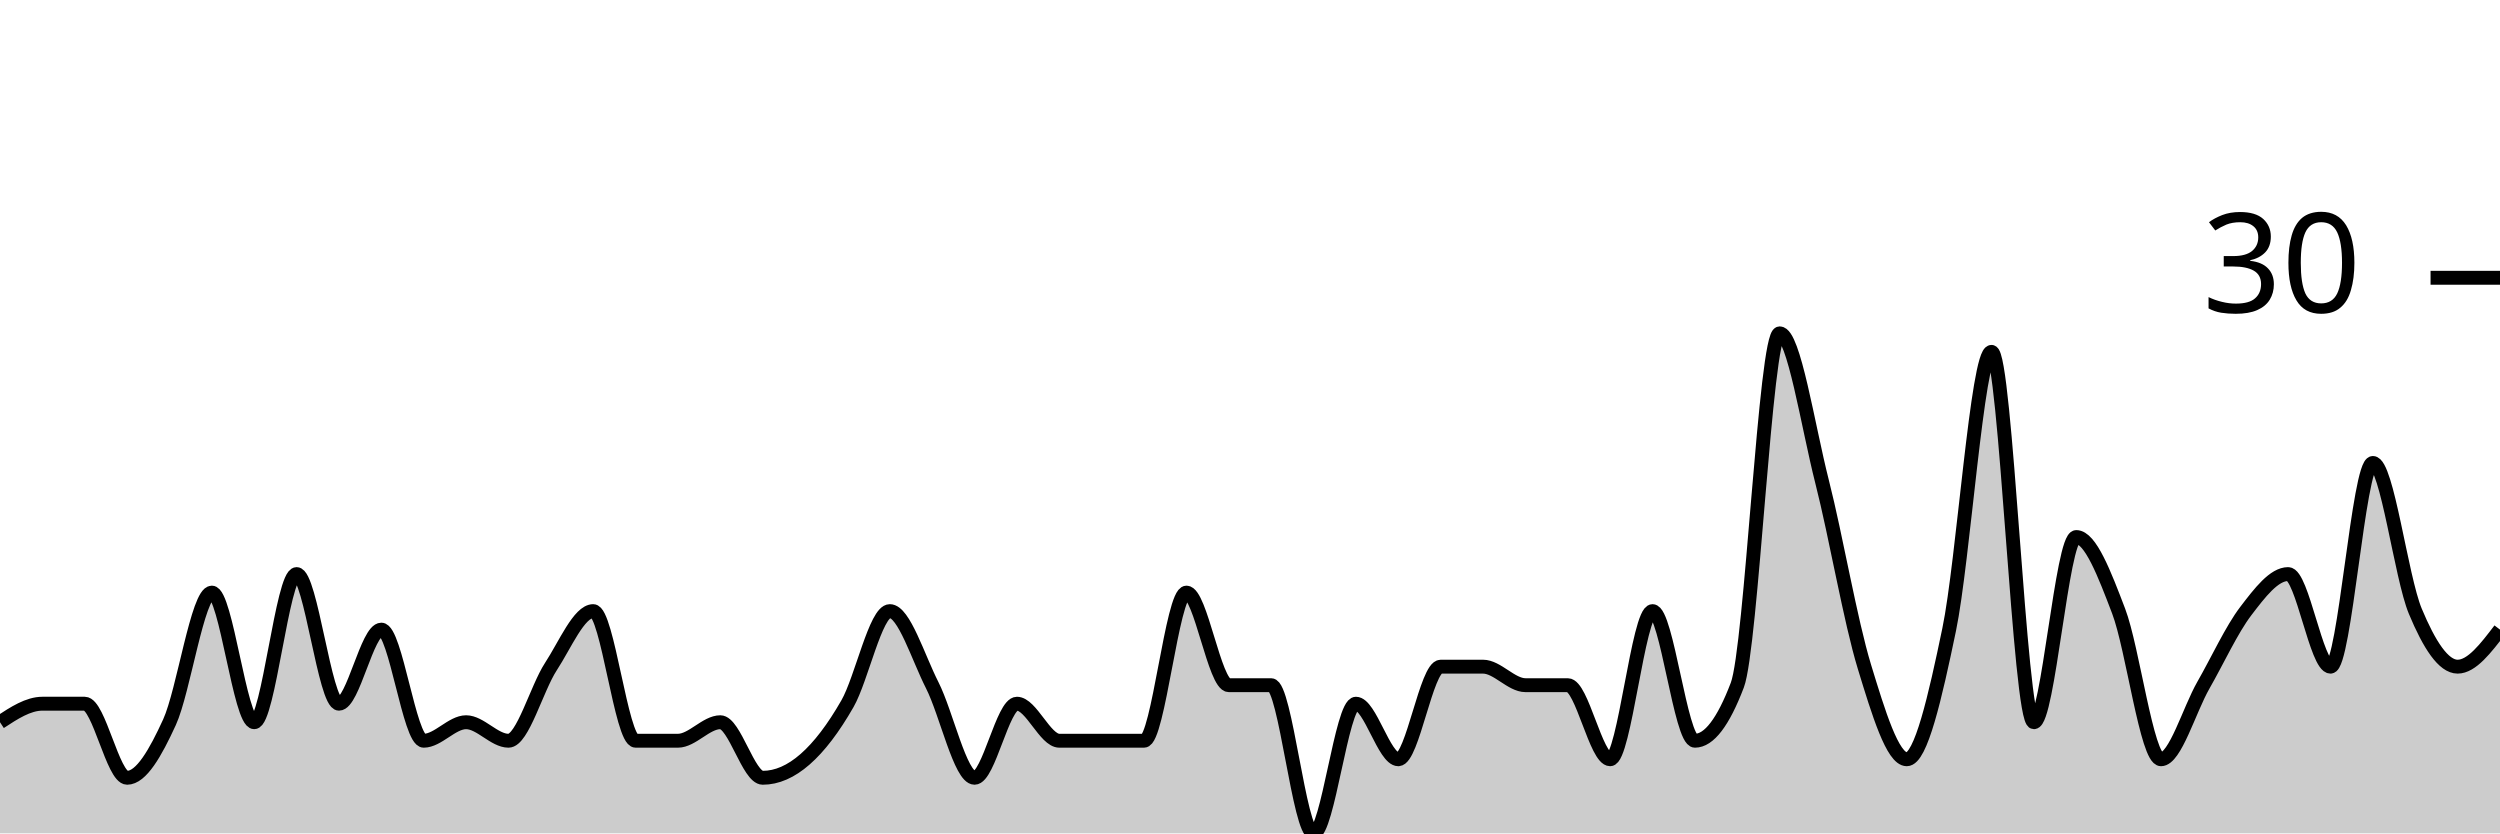
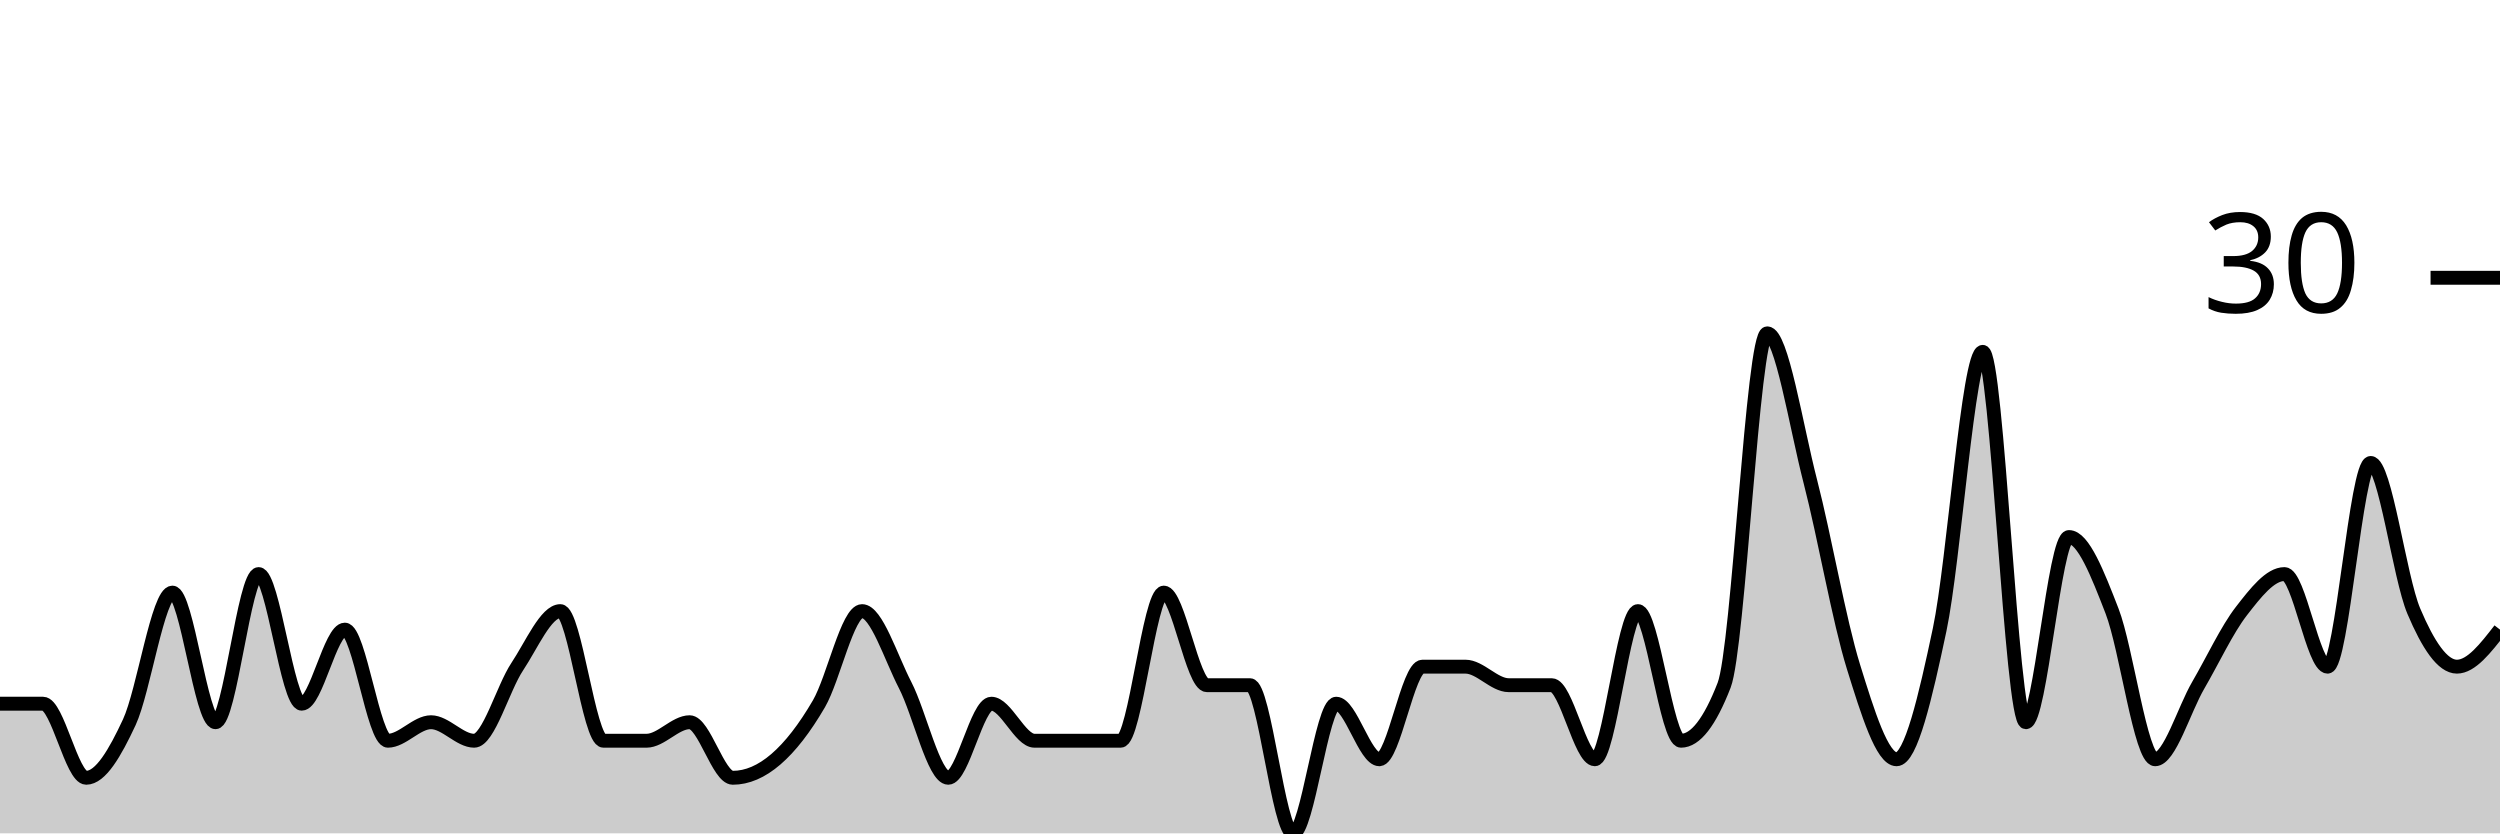
<svg xmlns="http://www.w3.org/2000/svg" viewBox="0 0 180 60">
  <g transform="translate(0,20)">
-     <path class="area" fill="rgba(0, 0, 0, 0.2)" d="M0,32C1.017,31.333,2.034,30.667,3.051,30.667C4.068,30.667,5.085,30.667,6.102,30.667C7.119,30.667,8.136,36,9.153,36C10.169,36,11.186,34.222,12.203,32C13.22,29.778,14.237,22.667,15.254,22.667C16.271,22.667,17.288,32,18.305,32C19.322,32,20.339,21.333,21.356,21.333C22.373,21.333,23.39,30.667,24.407,30.667C25.424,30.667,26.441,25.333,27.458,25.333C28.475,25.333,29.492,33.333,30.508,33.333C31.525,33.333,32.542,32,33.559,32C34.576,32,35.593,33.333,36.61,33.333C37.627,33.333,38.644,29.556,39.661,28C40.678,26.444,41.695,24,42.712,24C43.729,24,44.746,33.333,45.763,33.333C46.78,33.333,47.797,33.333,48.814,33.333C49.831,33.333,50.847,32,51.864,32C52.881,32,53.898,36,54.915,36C55.932,36,56.949,35.556,57.966,34.667C58.983,33.778,60,32.444,61.017,30.667C62.034,28.889,63.051,24,64.068,24C65.085,24,66.102,27.333,67.119,29.333C68.136,31.333,69.153,36,70.169,36C71.186,36,72.203,30.667,73.22,30.667C74.237,30.667,75.254,33.333,76.271,33.333C77.288,33.333,78.305,33.333,79.322,33.333C80.339,33.333,81.356,33.333,82.373,33.333C83.39,33.333,84.407,22.667,85.424,22.667C86.441,22.667,87.458,29.333,88.475,29.333C89.492,29.333,90.508,29.333,91.525,29.333C92.542,29.333,93.559,40,94.576,40C95.593,40,96.61,30.667,97.627,30.667C98.644,30.667,99.661,34.667,100.678,34.667C101.695,34.667,102.712,28,103.729,28C104.746,28,105.763,28,106.78,28C107.797,28,108.814,29.333,109.831,29.333C110.847,29.333,111.864,29.333,112.881,29.333C113.898,29.333,114.915,34.667,115.932,34.667C116.949,34.667,117.966,24,118.983,24C120,24,121.017,33.333,122.034,33.333C123.051,33.333,124.068,32,125.085,29.333C126.102,26.667,127.119,4,128.136,4C129.153,4,130.169,10.667,131.186,14.667C132.203,18.667,133.22,24.667,134.237,28C135.254,31.333,136.271,34.667,137.288,34.667C138.305,34.667,139.322,30.222,140.339,25.333C141.356,20.444,142.373,5.333,143.39,5.333C144.407,5.333,145.424,32,146.441,32C147.458,32,148.475,18.667,149.492,18.667C150.508,18.667,151.525,21.333,152.542,24C153.559,26.667,154.576,34.667,155.593,34.667C156.61,34.667,157.627,31.111,158.644,29.333C159.661,27.556,160.678,25.333,161.695,24C162.712,22.667,163.729,21.333,164.746,21.333C165.763,21.333,166.78,28,167.797,28C168.814,28,169.831,13.333,170.847,13.333C171.864,13.333,172.881,21.556,173.898,24C174.915,26.444,175.932,28,176.949,28C177.966,28,178.983,26.667,180,25.333L180,40C178.983,40,177.966,40,176.949,40C175.932,40,174.915,40,173.898,40C172.881,40,171.864,40,170.847,40C169.831,40,168.814,40,167.797,40C166.78,40,165.763,40,164.746,40C163.729,40,162.712,40,161.695,40C160.678,40,159.661,40,158.644,40C157.627,40,156.61,40,155.593,40C154.576,40,153.559,40,152.542,40C151.525,40,150.508,40,149.492,40C148.475,40,147.458,40,146.441,40C145.424,40,144.407,40,143.39,40C142.373,40,141.356,40,140.339,40C139.322,40,138.305,40,137.288,40C136.271,40,135.254,40,134.237,40C133.22,40,132.203,40,131.186,40C130.169,40,129.153,40,128.136,40C127.119,40,126.102,40,125.085,40C124.068,40,123.051,40,122.034,40C121.017,40,120,40,118.983,40C117.966,40,116.949,40,115.932,40C114.915,40,113.898,40,112.881,40C111.864,40,110.847,40,109.831,40C108.814,40,107.797,40,106.78,40C105.763,40,104.746,40,103.729,40C102.712,40,101.695,40,100.678,40C99.661,40,98.644,40,97.627,40C96.61,40,95.593,40,94.576,40C93.559,40,92.542,40,91.525,40C90.508,40,89.492,40,88.475,40C87.458,40,86.441,40,85.424,40C84.407,40,83.39,40,82.373,40C81.356,40,80.339,40,79.322,40C78.305,40,77.288,40,76.271,40C75.254,40,74.237,40,73.22,40C72.203,40,71.186,40,70.169,40C69.153,40,68.136,40,67.119,40C66.102,40,65.085,40,64.068,40C63.051,40,62.034,40,61.017,40C60,40,58.983,40,57.966,40C56.949,40,55.932,40,54.915,40C53.898,40,52.881,40,51.864,40C50.847,40,49.831,40,48.814,40C47.797,40,46.78,40,45.763,40C44.746,40,43.729,40,42.712,40C41.695,40,40.678,40,39.661,40C38.644,40,37.627,40,36.61,40C35.593,40,34.576,40,33.559,40C32.542,40,31.525,40,30.508,40C29.492,40,28.475,40,27.458,40C26.441,40,25.424,40,24.407,40C23.39,40,22.373,40,21.356,40C20.339,40,19.322,40,18.305,40C17.288,40,16.271,40,15.254,40C14.237,40,13.22,40,12.203,40C11.186,40,10.169,40,9.153,40C8.136,40,7.119,40,6.102,40C5.085,40,4.068,40,3.051,40C2.034,40,1.017,40,0,40Z" />
-     <path class="line" stroke="black" fill="none" d="M0,32C1.017,31.333,2.034,30.667,3.051,30.667C4.068,30.667,5.085,30.667,6.102,30.667C7.119,30.667,8.136,36,9.153,36C10.169,36,11.186,34.222,12.203,32C13.22,29.778,14.237,22.667,15.254,22.667C16.271,22.667,17.288,32,18.305,32C19.322,32,20.339,21.333,21.356,21.333C22.373,21.333,23.39,30.667,24.407,30.667C25.424,30.667,26.441,25.333,27.458,25.333C28.475,25.333,29.492,33.333,30.508,33.333C31.525,33.333,32.542,32,33.559,32C34.576,32,35.593,33.333,36.61,33.333C37.627,33.333,38.644,29.556,39.661,28C40.678,26.444,41.695,24,42.712,24C43.729,24,44.746,33.333,45.763,33.333C46.78,33.333,47.797,33.333,48.814,33.333C49.831,33.333,50.847,32,51.864,32C52.881,32,53.898,36,54.915,36C55.932,36,56.949,35.556,57.966,34.667C58.983,33.778,60,32.444,61.017,30.667C62.034,28.889,63.051,24,64.068,24C65.085,24,66.102,27.333,67.119,29.333C68.136,31.333,69.153,36,70.169,36C71.186,36,72.203,30.667,73.22,30.667C74.237,30.667,75.254,33.333,76.271,33.333C77.288,33.333,78.305,33.333,79.322,33.333C80.339,33.333,81.356,33.333,82.373,33.333C83.39,33.333,84.407,22.667,85.424,22.667C86.441,22.667,87.458,29.333,88.475,29.333C89.492,29.333,90.508,29.333,91.525,29.333C92.542,29.333,93.559,40,94.576,40C95.593,40,96.61,30.667,97.627,30.667C98.644,30.667,99.661,34.667,100.678,34.667C101.695,34.667,102.712,28,103.729,28C104.746,28,105.763,28,106.78,28C107.797,28,108.814,29.333,109.831,29.333C110.847,29.333,111.864,29.333,112.881,29.333C113.898,29.333,114.915,34.667,115.932,34.667C116.949,34.667,117.966,24,118.983,24C120,24,121.017,33.333,122.034,33.333C123.051,33.333,124.068,32,125.085,29.333C126.102,26.667,127.119,4,128.136,4C129.153,4,130.169,10.667,131.186,14.667C132.203,18.667,133.22,24.667,134.237,28C135.254,31.333,136.271,34.667,137.288,34.667C138.305,34.667,139.322,30.222,140.339,25.333C141.356,20.444,142.373,5.333,143.39,5.333C144.407,5.333,145.424,32,146.441,32C147.458,32,148.475,18.667,149.492,18.667C150.508,18.667,151.525,21.333,152.542,24C153.559,26.667,154.576,34.667,155.593,34.667C156.61,34.667,157.627,31.111,158.644,29.333C159.661,27.556,160.678,25.333,161.695,24C162.712,22.667,163.729,21.333,164.746,21.333C165.763,21.333,166.78,28,167.797,28C168.814,28,169.831,13.333,170.847,13.333C171.864,13.333,172.881,21.556,173.898,24C174.915,26.444,175.932,28,176.949,28C177.966,28,178.983,26.667,180,25.333" />
+     <path class="area" fill="rgba(0, 0, 0, 0.2)" d="M0,30.667C1.034,30.667,2.069,30.667,3.103,30.667C4.138,30.667,5.172,36,6.207,36C7.241,36,8.276,34.222,9.31,32C10.345,29.778,11.379,22.667,12.414,22.667C13.448,22.667,14.483,32,15.517,32C16.552,32,17.586,21.333,18.621,21.333C19.655,21.333,20.69,30.667,21.724,30.667C22.759,30.667,23.793,25.333,24.828,25.333C25.862,25.333,26.897,33.333,27.931,33.333C28.966,33.333,30,32,31.034,32C32.069,32,33.103,33.333,34.138,33.333C35.172,33.333,36.207,29.556,37.241,28C38.276,26.444,39.31,24,40.345,24C41.379,24,42.414,33.333,43.448,33.333C44.483,33.333,45.517,33.333,46.552,33.333C47.586,33.333,48.621,32,49.655,32C50.69,32,51.724,36,52.759,36C53.793,36,54.828,35.556,55.862,34.667C56.897,33.778,57.931,32.444,58.966,30.667C60,28.889,61.034,24,62.069,24C63.103,24,64.138,27.333,65.172,29.333C66.207,31.333,67.241,36,68.276,36C69.31,36,70.345,30.667,71.379,30.667C72.414,30.667,73.448,33.333,74.483,33.333C75.517,33.333,76.552,33.333,77.586,33.333C78.621,33.333,79.655,33.333,80.69,33.333C81.724,33.333,82.759,22.667,83.793,22.667C84.828,22.667,85.862,29.333,86.897,29.333C87.931,29.333,88.966,29.333,90,29.333C91.034,29.333,92.069,40,93.103,40C94.138,40,95.172,30.667,96.207,30.667C97.241,30.667,98.276,34.667,99.31,34.667C100.345,34.667,101.379,28,102.414,28C103.448,28,104.483,28,105.517,28C106.552,28,107.586,29.333,108.621,29.333C109.655,29.333,110.69,29.333,111.724,29.333C112.759,29.333,113.793,34.667,114.828,34.667C115.862,34.667,116.897,24,117.931,24C118.966,24,120,33.333,121.034,33.333C122.069,33.333,123.103,32,124.138,29.333C125.172,26.667,126.207,4,127.241,4C128.276,4,129.31,10.667,130.345,14.667C131.379,18.667,132.414,24.667,133.448,28C134.483,31.333,135.517,34.667,136.552,34.667C137.586,34.667,138.621,30.222,139.655,25.333C140.69,20.444,141.724,5.333,142.759,5.333C143.793,5.333,144.828,32,145.862,32C146.897,32,147.931,18.667,148.966,18.667C150,18.667,151.034,21.333,152.069,24C153.103,26.667,154.138,34.667,155.172,34.667C156.207,34.667,157.241,31.111,158.276,29.333C159.31,27.556,160.345,25.333,161.379,24C162.414,22.667,163.448,21.333,164.483,21.333C165.517,21.333,166.552,28,167.586,28C168.621,28,169.655,13.333,170.69,13.333C171.724,13.333,172.759,21.556,173.793,24C174.828,26.444,175.862,28,176.897,28C177.931,28,178.966,26.667,180,25.333L180,40C178.966,40,177.931,40,176.897,40C175.862,40,174.828,40,173.793,40C172.759,40,171.724,40,170.69,40C169.655,40,168.621,40,167.586,40C166.552,40,165.517,40,164.483,40C163.448,40,162.414,40,161.379,40C160.345,40,159.31,40,158.276,40C157.241,40,156.207,40,155.172,40C154.138,40,153.103,40,152.069,40C151.034,40,150,40,148.966,40C147.931,40,146.897,40,145.862,40C144.828,40,143.793,40,142.759,40C141.724,40,140.69,40,139.655,40C138.621,40,137.586,40,136.552,40C135.517,40,134.483,40,133.448,40C132.414,40,131.379,40,130.345,40C129.31,40,128.276,40,127.241,40C126.207,40,125.172,40,124.138,40C123.103,40,122.069,40,121.034,40C120,40,118.966,40,117.931,40C116.897,40,115.862,40,114.828,40C113.793,40,112.759,40,111.724,40C110.69,40,109.655,40,108.621,40C107.586,40,106.552,40,105.517,40C104.483,40,103.448,40,102.414,40C101.379,40,100.345,40,99.31,40C98.276,40,97.241,40,96.207,40C95.172,40,94.138,40,93.103,40C92.069,40,91.034,40,90,40C88.966,40,87.931,40,86.897,40C85.862,40,84.828,40,83.793,40C82.759,40,81.724,40,80.69,40C79.655,40,78.621,40,77.586,40C76.552,40,75.517,40,74.483,40C73.448,40,72.414,40,71.379,40C70.345,40,69.31,40,68.276,40C67.241,40,66.207,40,65.172,40C64.138,40,63.103,40,62.069,40C61.034,40,60,40,58.966,40C57.931,40,56.897,40,55.862,40C54.828,40,53.793,40,52.759,40C51.724,40,50.69,40,49.655,40C48.621,40,47.586,40,46.552,40C45.517,40,44.483,40,43.448,40C42.414,40,41.379,40,40.345,40C39.31,40,38.276,40,37.241,40C36.207,40,35.172,40,34.138,40C33.103,40,32.069,40,31.034,40C30,40,28.966,40,27.931,40C26.897,40,25.862,40,24.828,40C23.793,40,22.759,40,21.724,40C20.69,40,19.655,40,18.621,40C17.586,40,16.552,40,15.517,40C14.483,40,13.448,40,12.414,40C11.379,40,10.345,40,9.31,40C8.276,40,7.241,40,6.207,40C5.172,40,4.138,40,3.103,40C2.069,40,1.034,40,0,40Z" />
+     <path class="line" stroke="black" fill="none" d="M0,30.667C1.034,30.667,2.069,30.667,3.103,30.667C4.138,30.667,5.172,36,6.207,36C7.241,36,8.276,34.222,9.31,32C10.345,29.778,11.379,22.667,12.414,22.667C13.448,22.667,14.483,32,15.517,32C16.552,32,17.586,21.333,18.621,21.333C19.655,21.333,20.69,30.667,21.724,30.667C22.759,30.667,23.793,25.333,24.828,25.333C25.862,25.333,26.897,33.333,27.931,33.333C28.966,33.333,30,32,31.034,32C32.069,32,33.103,33.333,34.138,33.333C35.172,33.333,36.207,29.556,37.241,28C38.276,26.444,39.31,24,40.345,24C41.379,24,42.414,33.333,43.448,33.333C44.483,33.333,45.517,33.333,46.552,33.333C47.586,33.333,48.621,32,49.655,32C50.69,32,51.724,36,52.759,36C53.793,36,54.828,35.556,55.862,34.667C56.897,33.778,57.931,32.444,58.966,30.667C60,28.889,61.034,24,62.069,24C63.103,24,64.138,27.333,65.172,29.333C66.207,31.333,67.241,36,68.276,36C69.31,36,70.345,30.667,71.379,30.667C72.414,30.667,73.448,33.333,74.483,33.333C75.517,33.333,76.552,33.333,77.586,33.333C78.621,33.333,79.655,33.333,80.69,33.333C81.724,33.333,82.759,22.667,83.793,22.667C84.828,22.667,85.862,29.333,86.897,29.333C87.931,29.333,88.966,29.333,90,29.333C91.034,29.333,92.069,40,93.103,40C94.138,40,95.172,30.667,96.207,30.667C97.241,30.667,98.276,34.667,99.31,34.667C100.345,34.667,101.379,28,102.414,28C103.448,28,104.483,28,105.517,28C106.552,28,107.586,29.333,108.621,29.333C109.655,29.333,110.69,29.333,111.724,29.333C112.759,29.333,113.793,34.667,114.828,34.667C115.862,34.667,116.897,24,117.931,24C118.966,24,120,33.333,121.034,33.333C122.069,33.333,123.103,32,124.138,29.333C125.172,26.667,126.207,4,127.241,4C128.276,4,129.31,10.667,130.345,14.667C131.379,18.667,132.414,24.667,133.448,28C134.483,31.333,135.517,34.667,136.552,34.667C137.586,34.667,138.621,30.222,139.655,25.333C140.69,20.444,141.724,5.333,142.759,5.333C143.793,5.333,144.828,32,145.862,32C146.897,32,147.931,18.667,148.966,18.667C150,18.667,151.034,21.333,152.069,24C153.103,26.667,154.138,34.667,155.172,34.667C156.207,34.667,157.241,31.111,158.276,29.333C159.31,27.556,160.345,25.333,161.379,24C162.414,22.667,163.448,21.333,164.483,21.333C165.517,21.333,166.552,28,167.586,28C168.621,28,169.655,13.333,170.69,13.333C171.724,13.333,172.759,21.556,173.793,24C174.828,26.444,175.862,28,176.897,28C177.931,28,178.966,26.667,180,25.333" />
    <path class="axis-ceiling" stroke-width="1" stroke="black" fill="none" d="M175,0L180,0" />
    <text class="axis-ceiling-label" font-family="sans-serif" text-anchor="end" font-size="10px" x="170" y="2.5">30</text>
  </g>
</svg>
